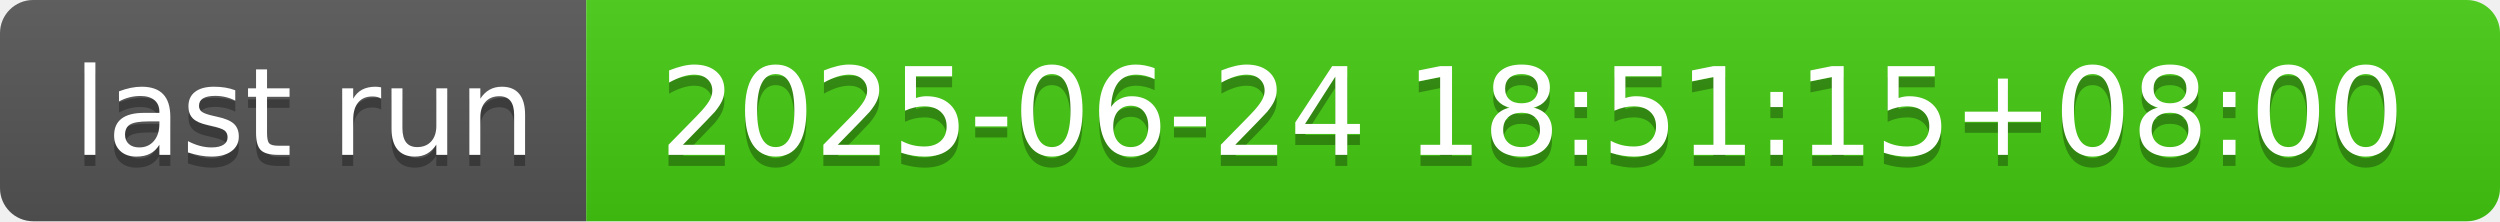
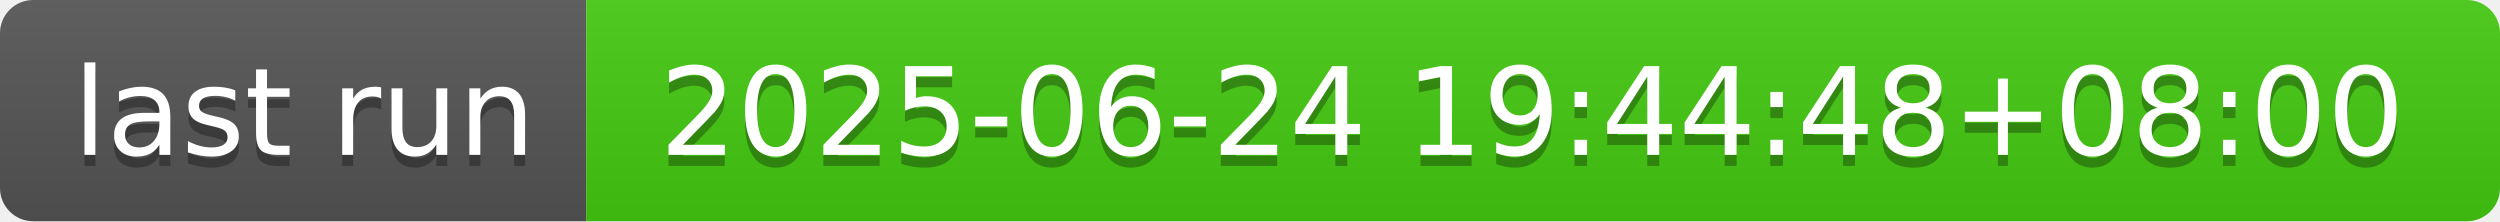
- <svg xmlns="http://www.w3.org/2000/svg" width="226" height="20" role="img" aria-label="last run: 2025-06-24 18:51:15+08:00">
+ <svg xmlns="http://www.w3.org/2000/svg" width="226" height="20" role="img" aria-label="last run: 2025-06-24 19:44:48+08:00">
  <linearGradient id="s" x2="0" y2="100%">
    <stop offset="0" stop-color="#bbb" stop-opacity=".1" />
    <stop offset="1" stop-opacity=".1" />
  </linearGradient>
  <clipPath id="r">
    <rect width="226" height="20" rx="3" fill="#fff" />
  </clipPath>
  <g clip-path="url(#r)">
    <rect width="53" height="20" fill="#555" />
    <rect x="53" width="173" height="20" fill="#4c1" />
    <rect width="226" height="20" fill="url(#s)" />
  </g>
  <g fill="#fff" text-anchor="middle" font-family="Verdana,Geneva,DejaVu Sans,sans-serif" text-rendering="geometricPrecision" font-size="110">
    <text aria-hidden="true" x="275" y="150" fill="#010101" fill-opacity=".3" transform="scale(.1)" textLength="430">last run</text>
    <text x="275" y="140" transform="scale(.1)" fill="#fff" textLength="430">last run</text>
-     <text aria-hidden="true" x="1385" y="150" fill="#010101" fill-opacity=".3" transform="scale(.1)" textLength="1630">2025-06-24 18:51:15+08:00</text>
-     <text x="1385" y="140" transform="scale(.1)" fill="#fff" textLength="1630">2025-06-24 18:51:15+08:00</text>
+     <text aria-hidden="true" x="1385" y="150" fill="#010101" fill-opacity=".3" transform="scale(.1)" textLength="1630">2025-06-24 19:44:48+08:00</text>
+     <text x="1385" y="140" transform="scale(.1)" fill="#fff" textLength="1630">2025-06-24 19:44:48+08:00</text>
  </g>
</svg>
